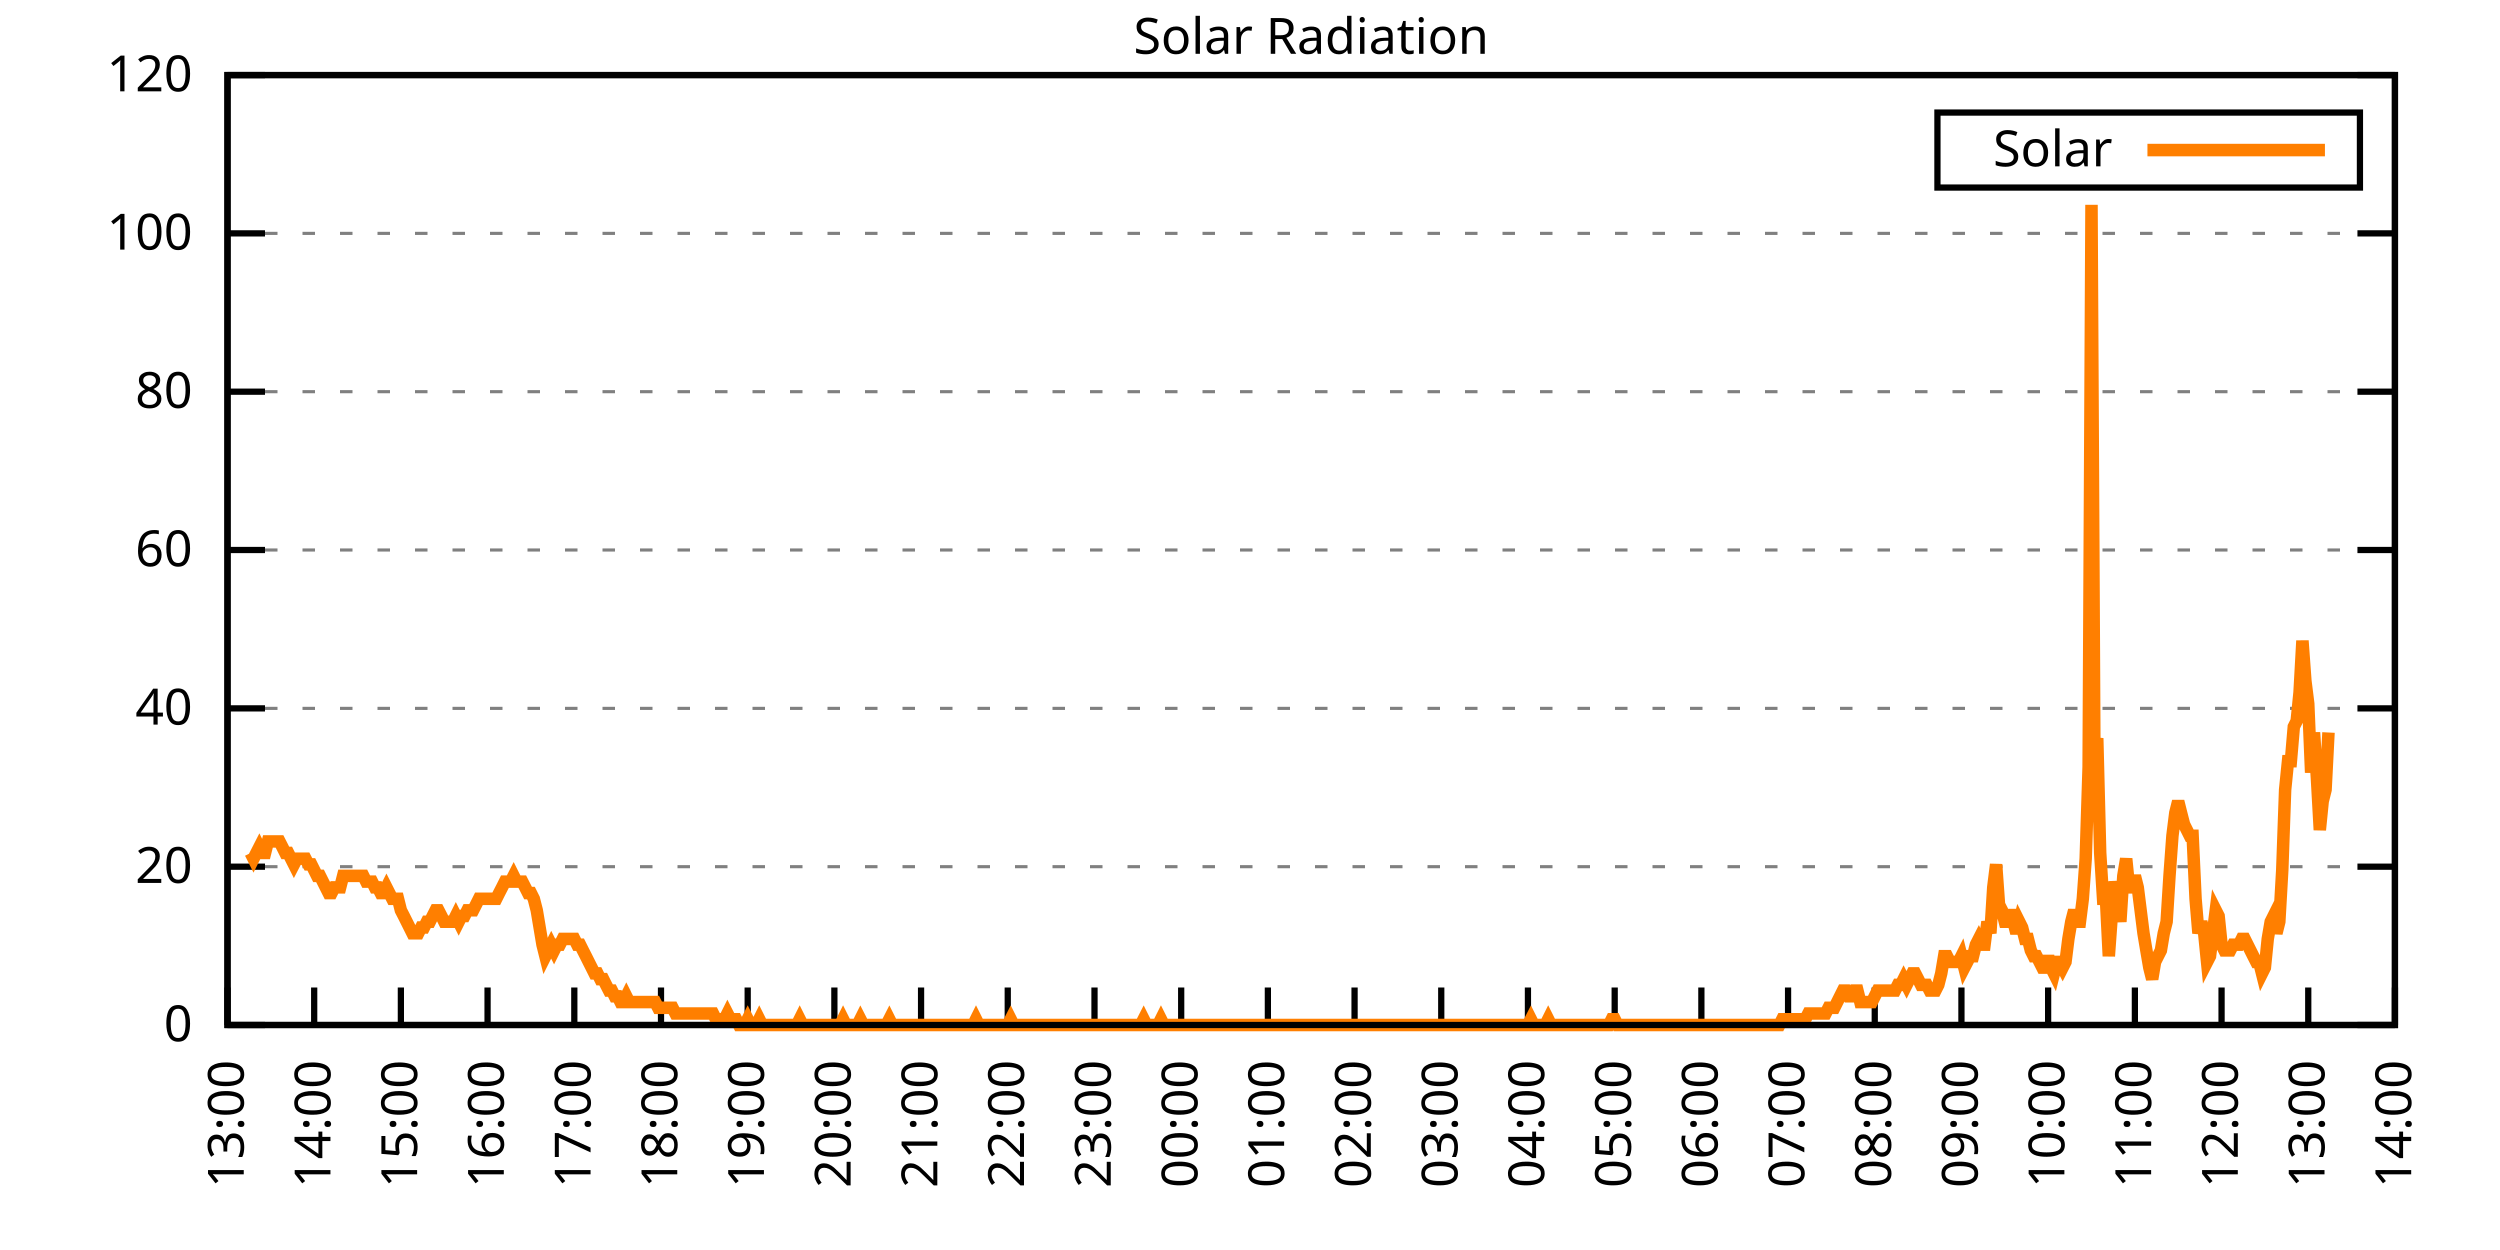
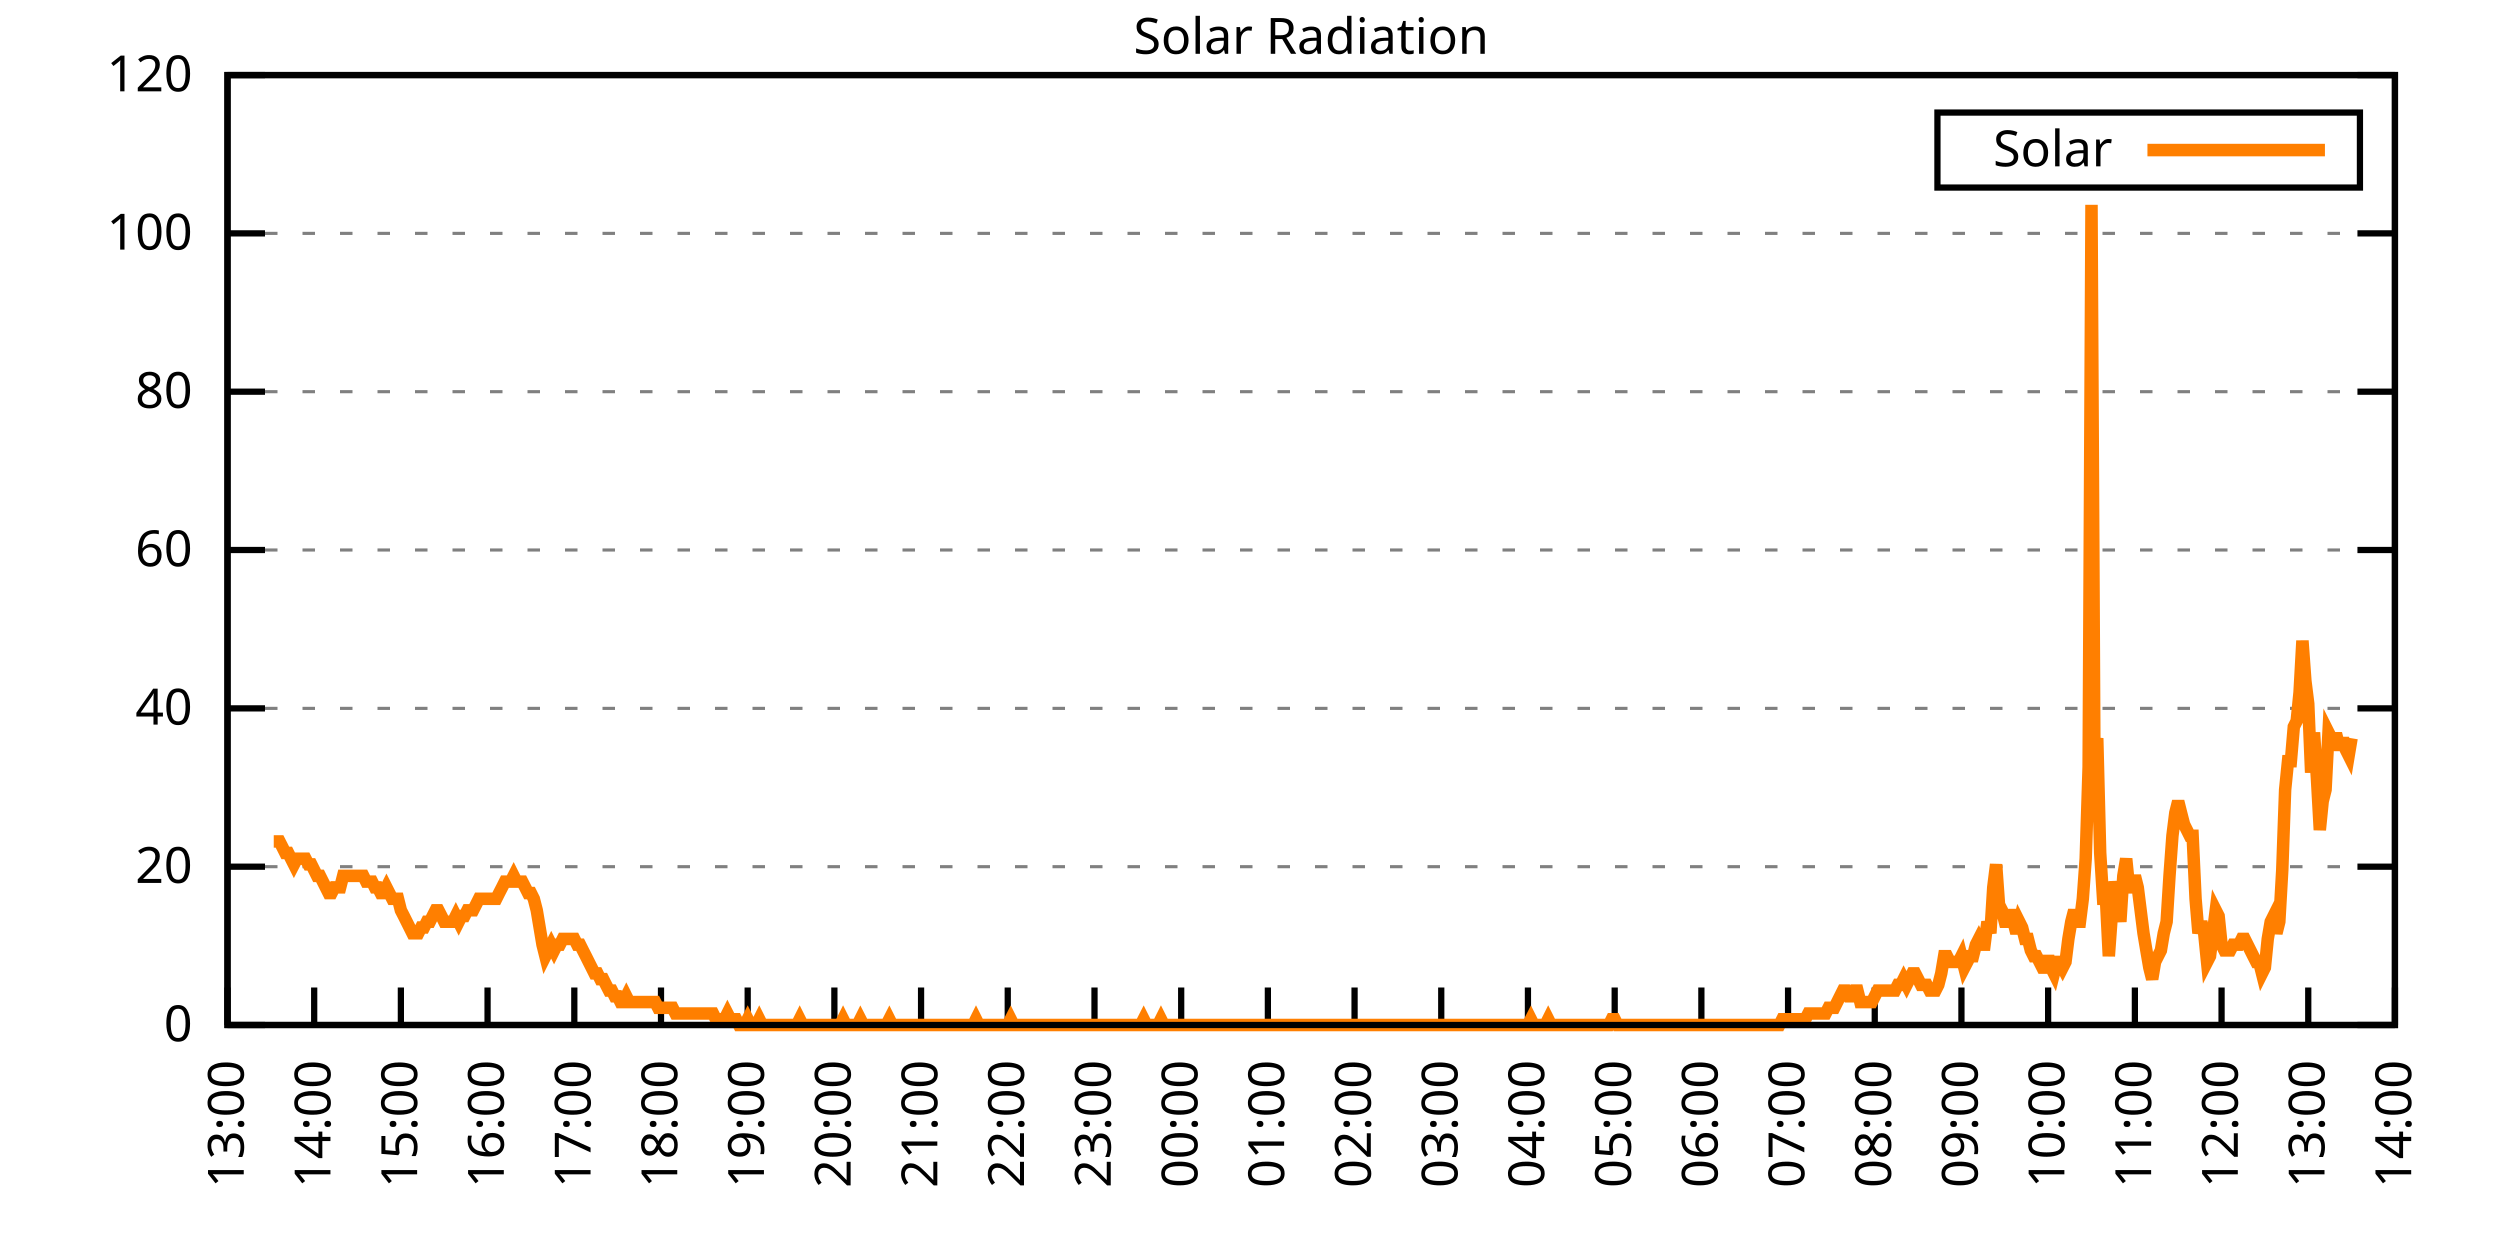
<svg xmlns="http://www.w3.org/2000/svg" xmlns:xlink="http://www.w3.org/1999/xlink" width="400" height="200" viewBox="0 0 400 200">
  <g id="gnuplot_canvas">
    <rect x="0" y="0" width="400" height="200" fill="none" />
    <defs>
      <circle id="gpDot" r="0.5" stroke-width="0.5" stroke="currentColor" />
      <path id="gpPt0" stroke-width="0.333" stroke="currentColor" d="M-1,0 h2 M0,-1 v2" />
      <path id="gpPt1" stroke-width="0.333" stroke="currentColor" d="M-1,-1 L1,1 M1,-1 L-1,1" />
      <path id="gpPt2" stroke-width="0.333" stroke="currentColor" d="M-1,0 L1,0 M0,-1 L0,1 M-1,-1 L1,1 M-1,1 L1,-1" />
      <rect id="gpPt3" stroke-width="0.333" stroke="currentColor" x="-1" y="-1" width="2" height="2" />
      <rect id="gpPt4" stroke-width="0.333" stroke="currentColor" fill="currentColor" x="-1" y="-1" width="2" height="2" />
      <circle id="gpPt5" stroke-width="0.333" stroke="currentColor" cx="0" cy="0" r="1" />
      <use xlink:href="#gpPt5" id="gpPt6" fill="currentColor" stroke="none" />
      <path id="gpPt7" stroke-width="0.333" stroke="currentColor" d="M0,-1.33 L-1.33,0.67 L1.33,0.67 z" />
      <use xlink:href="#gpPt7" id="gpPt8" fill="currentColor" stroke="none" />
      <use xlink:href="#gpPt7" id="gpPt9" stroke="currentColor" transform="rotate(180)" />
      <use xlink:href="#gpPt9" id="gpPt10" fill="currentColor" stroke="none" />
      <use xlink:href="#gpPt3" id="gpPt11" stroke="currentColor" transform="rotate(45)" />
      <use xlink:href="#gpPt11" id="gpPt12" fill="currentColor" stroke="none" />
      <path id="gpPt13" stroke-width="0.333" stroke="currentColor" d="M0,1.330 L1.265,0.411 L0.782,-1.067 L-0.782,-1.076 L-1.265,0.411 z" />
      <use xlink:href="#gpPt13" id="gpPt14" fill="currentColor" stroke="none" />
      <filter id="textbox" filterUnits="objectBoundingBox" x="0" y="0" height="1" width="1">
        <feFlood flood-color="white" flood-opacity="1" result="bgnd" />
        <feComposite in="SourceGraphic" in2="bgnd" operator="atop" />
      </filter>
      <filter id="greybox" filterUnits="objectBoundingBox" x="0" y="0" height="1" width="1">
        <feFlood flood-color="lightgrey" flood-opacity="1" result="grey" />
        <feComposite in="SourceGraphic" in2="grey" operator="atop" />
      </filter>
    </defs>
    <g fill="none" color="white" stroke="currentColor" stroke-width="1.00" stroke-linecap="butt" stroke-linejoin="miter">
</g>
    <g fill="none" color="black" stroke="currentColor" stroke-width="1.00" stroke-linecap="butt" stroke-linejoin="miter">
      <g stroke="none" shape-rendering="crispEdges">
        <polygon fill="rgb(255, 255, 255)" points="36.40,164.00 383.18,164.00 383.18,12.02 36.40,12.02 " />
      </g>
    </g>
    <g fill="none" color="black" stroke="currentColor" stroke-width="1.00" stroke-linecap="butt" stroke-linejoin="miter">
</g>
    <g fill="none" color="black" stroke="black" stroke-width="0.50" stroke-linecap="butt" stroke-linejoin="miter">
</g>
    <g fill="none" color="gray" stroke="currentColor" stroke-width="0.50" stroke-linecap="butt" stroke-linejoin="miter">
      <path stroke="gray" stroke-dasharray="2,4" class="gridline" d="M36.40,164.00 L383.19,164.00  " />
    </g>
    <g fill="none" color="gray" stroke="gray" stroke-width="1.00" stroke-linecap="butt" stroke-linejoin="miter">
</g>
    <g fill="none" color="black" stroke="currentColor" stroke-width="1.00" stroke-linecap="butt" stroke-linejoin="miter">
      <path stroke="black" d="M36.40,164.00 L42.40,164.00 M383.19,164.00 L377.19,164.00  " />
      <g transform="translate(30.80,166.60)" stroke="none" fill="black" font-family="Sans" font-size="8.00" text-anchor="end">
        <text>
          <tspan font-family="Sans"> 0</tspan>
        </text>
      </g>
    </g>
    <g fill="none" color="black" stroke="currentColor" stroke-width="1.00" stroke-linecap="butt" stroke-linejoin="miter">
</g>
    <g fill="none" color="black" stroke="black" stroke-width="0.50" stroke-linecap="butt" stroke-linejoin="miter">
</g>
    <g fill="none" color="gray" stroke="currentColor" stroke-width="0.50" stroke-linecap="butt" stroke-linejoin="miter">
      <path stroke="gray" stroke-dasharray="2,4" class="gridline" d="M36.40,138.67 L383.19,138.67  " />
    </g>
    <g fill="none" color="gray" stroke="gray" stroke-width="1.00" stroke-linecap="butt" stroke-linejoin="miter">
</g>
    <g fill="none" color="black" stroke="currentColor" stroke-width="1.00" stroke-linecap="butt" stroke-linejoin="miter">
      <path stroke="black" d="M36.40,138.67 L42.40,138.67 M383.19,138.67 L377.19,138.67  " />
      <g transform="translate(30.80,141.27)" stroke="none" fill="black" font-family="Sans" font-size="8.00" text-anchor="end">
        <text>
          <tspan font-family="Sans"> 20</tspan>
        </text>
      </g>
    </g>
    <g fill="none" color="black" stroke="currentColor" stroke-width="1.00" stroke-linecap="butt" stroke-linejoin="miter">
</g>
    <g fill="none" color="black" stroke="black" stroke-width="0.50" stroke-linecap="butt" stroke-linejoin="miter">
</g>
    <g fill="none" color="gray" stroke="currentColor" stroke-width="0.50" stroke-linecap="butt" stroke-linejoin="miter">
      <path stroke="gray" stroke-dasharray="2,4" class="gridline" d="M36.40,113.34 L383.19,113.34  " />
    </g>
    <g fill="none" color="gray" stroke="gray" stroke-width="1.00" stroke-linecap="butt" stroke-linejoin="miter">
</g>
    <g fill="none" color="black" stroke="currentColor" stroke-width="1.00" stroke-linecap="butt" stroke-linejoin="miter">
      <path stroke="black" d="M36.40,113.34 L42.40,113.34 M383.19,113.34 L377.19,113.34  " />
      <g transform="translate(30.80,115.94)" stroke="none" fill="black" font-family="Sans" font-size="8.00" text-anchor="end">
        <text>
          <tspan font-family="Sans"> 40</tspan>
        </text>
      </g>
    </g>
    <g fill="none" color="black" stroke="currentColor" stroke-width="1.00" stroke-linecap="butt" stroke-linejoin="miter">
</g>
    <g fill="none" color="black" stroke="black" stroke-width="0.50" stroke-linecap="butt" stroke-linejoin="miter">
</g>
    <g fill="none" color="gray" stroke="currentColor" stroke-width="0.50" stroke-linecap="butt" stroke-linejoin="miter">
      <path stroke="gray" stroke-dasharray="2,4" class="gridline" d="M36.40,88.00 L383.19,88.00  " />
    </g>
    <g fill="none" color="gray" stroke="gray" stroke-width="1.00" stroke-linecap="butt" stroke-linejoin="miter">
</g>
    <g fill="none" color="black" stroke="currentColor" stroke-width="1.00" stroke-linecap="butt" stroke-linejoin="miter">
      <path stroke="black" d="M36.40,88.00 L42.40,88.00 M383.19,88.00 L377.19,88.00  " />
      <g transform="translate(30.80,90.60)" stroke="none" fill="black" font-family="Sans" font-size="8.00" text-anchor="end">
        <text>
          <tspan font-family="Sans"> 60</tspan>
        </text>
      </g>
    </g>
    <g fill="none" color="black" stroke="currentColor" stroke-width="1.00" stroke-linecap="butt" stroke-linejoin="miter">
</g>
    <g fill="none" color="black" stroke="black" stroke-width="0.50" stroke-linecap="butt" stroke-linejoin="miter">
</g>
    <g fill="none" color="gray" stroke="currentColor" stroke-width="0.50" stroke-linecap="butt" stroke-linejoin="miter">
      <path stroke="gray" stroke-dasharray="2,4" class="gridline" d="M36.40,62.67 L383.19,62.67  " />
    </g>
    <g fill="none" color="gray" stroke="gray" stroke-width="1.00" stroke-linecap="butt" stroke-linejoin="miter">
</g>
    <g fill="none" color="black" stroke="currentColor" stroke-width="1.00" stroke-linecap="butt" stroke-linejoin="miter">
      <path stroke="black" d="M36.40,62.67 L42.40,62.67 M383.19,62.67 L377.19,62.67  " />
      <g transform="translate(30.80,65.27)" stroke="none" fill="black" font-family="Sans" font-size="8.00" text-anchor="end">
        <text>
          <tspan font-family="Sans"> 80</tspan>
        </text>
      </g>
    </g>
    <g fill="none" color="black" stroke="currentColor" stroke-width="1.00" stroke-linecap="butt" stroke-linejoin="miter">
</g>
    <g fill="none" color="black" stroke="black" stroke-width="0.50" stroke-linecap="butt" stroke-linejoin="miter">
</g>
    <g fill="none" color="gray" stroke="currentColor" stroke-width="0.50" stroke-linecap="butt" stroke-linejoin="miter">
      <path stroke="gray" stroke-dasharray="2,4" class="gridline" d="M36.40,37.34 L383.19,37.34  " />
    </g>
    <g fill="none" color="gray" stroke="gray" stroke-width="1.00" stroke-linecap="butt" stroke-linejoin="miter">
</g>
    <g fill="none" color="black" stroke="currentColor" stroke-width="1.00" stroke-linecap="butt" stroke-linejoin="miter">
      <path stroke="black" d="M36.40,37.34 L42.40,37.34 M383.19,37.34 L377.19,37.34  " />
      <g transform="translate(30.80,39.94)" stroke="none" fill="black" font-family="Sans" font-size="8.00" text-anchor="end">
        <text>
          <tspan font-family="Sans"> 100</tspan>
        </text>
      </g>
    </g>
    <g fill="none" color="black" stroke="currentColor" stroke-width="1.00" stroke-linecap="butt" stroke-linejoin="miter">
</g>
    <g fill="none" color="black" stroke="black" stroke-width="0.50" stroke-linecap="butt" stroke-linejoin="miter">
</g>
    <g fill="none" color="gray" stroke="currentColor" stroke-width="0.50" stroke-linecap="butt" stroke-linejoin="miter">
      <path stroke="gray" stroke-dasharray="2,4" class="gridline" d="M36.40,12.01 L383.19,12.01  " />
    </g>
    <g fill="none" color="gray" stroke="gray" stroke-width="1.00" stroke-linecap="butt" stroke-linejoin="miter">
</g>
    <g fill="none" color="black" stroke="currentColor" stroke-width="1.00" stroke-linecap="butt" stroke-linejoin="miter">
      <path stroke="black" d="M36.40,12.01 L42.40,12.01 M383.19,12.01 L377.19,12.01  " />
      <g transform="translate(30.80,14.61)" stroke="none" fill="black" font-family="Sans" font-size="8.00" text-anchor="end">
        <text>
          <tspan font-family="Sans"> 120</tspan>
        </text>
      </g>
    </g>
    <g fill="none" color="black" stroke="currentColor" stroke-width="1.00" stroke-linecap="butt" stroke-linejoin="miter">
      <path stroke="black" d="M36.40,164.00 L36.40,158.00  " />
      <g transform="translate(39.00,169.60) rotate(270.00)" stroke="none" fill="black" font-family="Sans" font-size="8.00" text-anchor="end">
        <text>
          <tspan font-family="Sans">13:00</tspan>
        </text>
      </g>
    </g>
    <g fill="none" color="black" stroke="currentColor" stroke-width="1.00" stroke-linecap="butt" stroke-linejoin="miter">
      <path stroke="black" d="M50.27,164.00 L50.27,158.00  " />
      <g transform="translate(52.87,169.60) rotate(270.00)" stroke="none" fill="black" font-family="Sans" font-size="8.00" text-anchor="end">
        <text>
          <tspan font-family="Sans">14:00</tspan>
        </text>
      </g>
    </g>
    <g fill="none" color="black" stroke="currentColor" stroke-width="1.00" stroke-linecap="butt" stroke-linejoin="miter">
      <path stroke="black" d="M64.14,164.00 L64.14,158.00  " />
      <g transform="translate(66.74,169.60) rotate(270.00)" stroke="none" fill="black" font-family="Sans" font-size="8.00" text-anchor="end">
        <text>
          <tspan font-family="Sans">15:00</tspan>
        </text>
      </g>
    </g>
    <g fill="none" color="black" stroke="currentColor" stroke-width="1.00" stroke-linecap="butt" stroke-linejoin="miter">
      <path stroke="black" d="M78.01,164.00 L78.01,158.00  " />
      <g transform="translate(80.61,169.60) rotate(270.00)" stroke="none" fill="black" font-family="Sans" font-size="8.00" text-anchor="end">
        <text>
          <tspan font-family="Sans">16:00</tspan>
        </text>
      </g>
    </g>
    <g fill="none" color="black" stroke="currentColor" stroke-width="1.00" stroke-linecap="butt" stroke-linejoin="miter">
      <path stroke="black" d="M91.89,164.00 L91.89,158.00  " />
      <g transform="translate(94.49,169.60) rotate(270.00)" stroke="none" fill="black" font-family="Sans" font-size="8.00" text-anchor="end">
        <text>
          <tspan font-family="Sans">17:00</tspan>
        </text>
      </g>
    </g>
    <g fill="none" color="black" stroke="currentColor" stroke-width="1.00" stroke-linecap="butt" stroke-linejoin="miter">
      <path stroke="black" d="M105.76,164.00 L105.76,158.00  " />
      <g transform="translate(108.36,169.60) rotate(270.00)" stroke="none" fill="black" font-family="Sans" font-size="8.00" text-anchor="end">
        <text>
          <tspan font-family="Sans">18:00</tspan>
        </text>
      </g>
    </g>
    <g fill="none" color="black" stroke="currentColor" stroke-width="1.00" stroke-linecap="butt" stroke-linejoin="miter">
      <path stroke="black" d="M119.63,164.00 L119.63,158.00  " />
      <g transform="translate(122.23,169.60) rotate(270.00)" stroke="none" fill="black" font-family="Sans" font-size="8.00" text-anchor="end">
        <text>
          <tspan font-family="Sans">19:00</tspan>
        </text>
      </g>
    </g>
    <g fill="none" color="black" stroke="currentColor" stroke-width="1.00" stroke-linecap="butt" stroke-linejoin="miter">
      <path stroke="black" d="M133.50,164.00 L133.50,158.00  " />
      <g transform="translate(136.10,169.60) rotate(270.00)" stroke="none" fill="black" font-family="Sans" font-size="8.00" text-anchor="end">
        <text>
          <tspan font-family="Sans">20:00</tspan>
        </text>
      </g>
    </g>
    <g fill="none" color="black" stroke="currentColor" stroke-width="1.00" stroke-linecap="butt" stroke-linejoin="miter">
      <path stroke="black" d="M147.37,164.00 L147.37,158.00  " />
      <g transform="translate(149.97,169.60) rotate(270.00)" stroke="none" fill="black" font-family="Sans" font-size="8.00" text-anchor="end">
        <text>
          <tspan font-family="Sans">21:00</tspan>
        </text>
      </g>
    </g>
    <g fill="none" color="black" stroke="currentColor" stroke-width="1.00" stroke-linecap="butt" stroke-linejoin="miter">
      <path stroke="black" d="M161.24,164.00 L161.24,158.00  " />
      <g transform="translate(163.84,169.60) rotate(270.00)" stroke="none" fill="black" font-family="Sans" font-size="8.00" text-anchor="end">
        <text>
          <tspan font-family="Sans">22:00</tspan>
        </text>
      </g>
    </g>
    <g fill="none" color="black" stroke="currentColor" stroke-width="1.00" stroke-linecap="butt" stroke-linejoin="miter">
      <path stroke="black" d="M175.12,164.00 L175.12,158.00  " />
      <g transform="translate(177.72,169.60) rotate(270.00)" stroke="none" fill="black" font-family="Sans" font-size="8.00" text-anchor="end">
        <text>
          <tspan font-family="Sans">23:00</tspan>
        </text>
      </g>
    </g>
    <g fill="none" color="black" stroke="currentColor" stroke-width="1.00" stroke-linecap="butt" stroke-linejoin="miter">
      <path stroke="black" d="M188.99,164.00 L188.99,158.00  " />
      <g transform="translate(191.59,169.60) rotate(270.00)" stroke="none" fill="black" font-family="Sans" font-size="8.00" text-anchor="end">
        <text>
          <tspan font-family="Sans">00:00</tspan>
        </text>
      </g>
    </g>
    <g fill="none" color="black" stroke="currentColor" stroke-width="1.00" stroke-linecap="butt" stroke-linejoin="miter">
      <path stroke="black" d="M202.86,164.00 L202.86,158.00  " />
      <g transform="translate(205.46,169.60) rotate(270.00)" stroke="none" fill="black" font-family="Sans" font-size="8.00" text-anchor="end">
        <text>
          <tspan font-family="Sans">01:00</tspan>
        </text>
      </g>
    </g>
    <g fill="none" color="black" stroke="currentColor" stroke-width="1.00" stroke-linecap="butt" stroke-linejoin="miter">
      <path stroke="black" d="M216.73,164.00 L216.73,158.00  " />
      <g transform="translate(219.33,169.60) rotate(270.00)" stroke="none" fill="black" font-family="Sans" font-size="8.00" text-anchor="end">
        <text>
          <tspan font-family="Sans">02:00</tspan>
        </text>
      </g>
    </g>
    <g fill="none" color="black" stroke="currentColor" stroke-width="1.00" stroke-linecap="butt" stroke-linejoin="miter">
      <path stroke="black" d="M230.60,164.00 L230.60,158.00  " />
      <g transform="translate(233.20,169.60) rotate(270.00)" stroke="none" fill="black" font-family="Sans" font-size="8.00" text-anchor="end">
        <text>
          <tspan font-family="Sans">03:00</tspan>
        </text>
      </g>
    </g>
    <g fill="none" color="black" stroke="currentColor" stroke-width="1.00" stroke-linecap="butt" stroke-linejoin="miter">
      <path stroke="black" d="M244.47,164.00 L244.47,158.00  " />
      <g transform="translate(247.07,169.60) rotate(270.00)" stroke="none" fill="black" font-family="Sans" font-size="8.00" text-anchor="end">
        <text>
          <tspan font-family="Sans">04:00</tspan>
        </text>
      </g>
    </g>
    <g fill="none" color="black" stroke="currentColor" stroke-width="1.00" stroke-linecap="butt" stroke-linejoin="miter">
      <path stroke="black" d="M258.35,164.00 L258.35,158.00  " />
      <g transform="translate(260.95,169.60) rotate(270.00)" stroke="none" fill="black" font-family="Sans" font-size="8.00" text-anchor="end">
        <text>
          <tspan font-family="Sans">05:00</tspan>
        </text>
      </g>
    </g>
    <g fill="none" color="black" stroke="currentColor" stroke-width="1.00" stroke-linecap="butt" stroke-linejoin="miter">
      <path stroke="black" d="M272.22,164.00 L272.22,158.00  " />
      <g transform="translate(274.82,169.60) rotate(270.00)" stroke="none" fill="black" font-family="Sans" font-size="8.00" text-anchor="end">
        <text>
          <tspan font-family="Sans">06:00</tspan>
        </text>
      </g>
    </g>
    <g fill="none" color="black" stroke="currentColor" stroke-width="1.00" stroke-linecap="butt" stroke-linejoin="miter">
      <path stroke="black" d="M286.09,164.00 L286.09,158.00  " />
      <g transform="translate(288.69,169.60) rotate(270.00)" stroke="none" fill="black" font-family="Sans" font-size="8.00" text-anchor="end">
        <text>
          <tspan font-family="Sans">07:00</tspan>
        </text>
      </g>
    </g>
    <g fill="none" color="black" stroke="currentColor" stroke-width="1.00" stroke-linecap="butt" stroke-linejoin="miter">
      <path stroke="black" d="M299.96,164.00 L299.96,158.00  " />
      <g transform="translate(302.56,169.60) rotate(270.00)" stroke="none" fill="black" font-family="Sans" font-size="8.00" text-anchor="end">
        <text>
          <tspan font-family="Sans">08:00</tspan>
        </text>
      </g>
    </g>
    <g fill="none" color="black" stroke="currentColor" stroke-width="1.00" stroke-linecap="butt" stroke-linejoin="miter">
      <path stroke="black" d="M313.83,164.00 L313.83,158.00  " />
      <g transform="translate(316.43,169.60) rotate(270.00)" stroke="none" fill="black" font-family="Sans" font-size="8.00" text-anchor="end">
        <text>
          <tspan font-family="Sans">09:00</tspan>
        </text>
      </g>
    </g>
    <g fill="none" color="black" stroke="currentColor" stroke-width="1.00" stroke-linecap="butt" stroke-linejoin="miter">
      <path stroke="black" d="M327.70,164.00 L327.70,158.00  " />
      <g transform="translate(330.30,169.60) rotate(270.00)" stroke="none" fill="black" font-family="Sans" font-size="8.00" text-anchor="end">
        <text>
          <tspan font-family="Sans">10:00</tspan>
        </text>
      </g>
    </g>
    <g fill="none" color="black" stroke="currentColor" stroke-width="1.00" stroke-linecap="butt" stroke-linejoin="miter">
      <path stroke="black" d="M341.58,164.00 L341.58,158.00  " />
      <g transform="translate(344.18,169.60) rotate(270.00)" stroke="none" fill="black" font-family="Sans" font-size="8.00" text-anchor="end">
        <text>
          <tspan font-family="Sans">11:00</tspan>
        </text>
      </g>
    </g>
    <g fill="none" color="black" stroke="currentColor" stroke-width="1.00" stroke-linecap="butt" stroke-linejoin="miter">
      <path stroke="black" d="M355.45,164.00 L355.45,158.00  " />
      <g transform="translate(358.05,169.60) rotate(270.00)" stroke="none" fill="black" font-family="Sans" font-size="8.00" text-anchor="end">
        <text>
          <tspan font-family="Sans">12:00</tspan>
        </text>
      </g>
    </g>
    <g fill="none" color="black" stroke="currentColor" stroke-width="1.00" stroke-linecap="butt" stroke-linejoin="miter">
      <path stroke="black" d="M369.32,164.00 L369.32,158.00  " />
      <g transform="translate(371.92,169.60) rotate(270.00)" stroke="none" fill="black" font-family="Sans" font-size="8.00" text-anchor="end">
        <text>
          <tspan font-family="Sans">13:00</tspan>
        </text>
      </g>
    </g>
    <g fill="none" color="black" stroke="currentColor" stroke-width="1.00" stroke-linecap="butt" stroke-linejoin="miter">
      <path stroke="black" d="M383.19,164.00 L383.19,158.00  " />
      <g transform="translate(385.79,169.60) rotate(270.00)" stroke="none" fill="black" font-family="Sans" font-size="8.00" text-anchor="end">
        <text>
          <tspan font-family="Sans">14:00</tspan>
        </text>
      </g>
    </g>
    <g fill="none" color="black" stroke="currentColor" stroke-width="1.00" stroke-linecap="butt" stroke-linejoin="miter">
</g>
    <g fill="none" color="black" stroke="currentColor" stroke-width="1.00" stroke-linecap="butt" stroke-linejoin="miter">
      <path stroke="black" d="M36.40,12.01 L36.40,164.00 L383.19,164.00 L383.19,12.01 L36.40,12.01 Z  " />
    </g>
    <g fill="none" color="black" stroke="currentColor" stroke-width="1.00" stroke-linecap="butt" stroke-linejoin="miter">
</g>
    <g fill="none" color="black" stroke="currentColor" stroke-width="1.00" stroke-linecap="butt" stroke-linejoin="miter">
      <path stroke="black" d="M309.99,30.01 L309.99,18.01 L377.59,18.01 L377.59,30.01 L309.99,30.01 Z  " />
    </g>
    <g id="Solar_Radiation_plot_1">
      <g fill="none" color="white" stroke="black" stroke-width="2.00" stroke-linecap="butt" stroke-linejoin="miter">
</g>
      <g fill="none" color="black" stroke="currentColor" stroke-width="2.00" stroke-linecap="butt" stroke-linejoin="miter">
        <g transform="translate(337.99,26.61)" stroke="none" fill="black" font-family="Sans" font-size="8.00" text-anchor="end">
          <text>
            <tspan font-family="Sans">Solar</tspan>
          </text>
        </g>
      </g>
      <g fill="none" color="black" stroke="currentColor" stroke-width="2.00" stroke-linecap="butt" stroke-linejoin="miter">
-         <path stroke="rgb(255, 127,   0)" d="M343.59,24.01 L371.99,24.01 M40.10,136.47 L40.56,137.39 L41.02,136.47 L41.49,135.55 L41.95,136.47 L42.41,136.47   L42.87,134.63 L43.34,134.63 L43.80,134.63 L44.26,134.63 L44.72,134.63 L45.19,135.55 L45.65,136.47 L46.11,136.47   L46.57,137.39 L47.03,138.30 L47.50,137.39 L47.96,137.39 L48.42,137.39 L48.88,137.39 L49.35,138.30 L49.81,138.30   L50.27,139.22 L50.73,140.14 L51.20,140.14 L51.66,141.06 L52.12,141.98 L52.58,142.89 L53.05,142.89 L53.51,141.98   L53.97,141.98 L54.43,141.98 L54.90,140.14 L55.36,140.14 L55.82,140.14 L56.28,140.14 L56.75,140.14 L57.21,140.14   L57.67,140.14 L58.13,140.14 L58.59,141.06 L59.06,141.06 L59.52,141.06 L59.98,141.98 L60.44,141.98 L60.91,142.89   L61.37,142.89 L61.83,141.98 L62.29,142.89 L62.76,143.81 L63.22,143.81 L63.68,143.81 L64.14,145.65 L64.61,146.56   L65.07,147.48 L65.53,148.40 L65.99,149.32 L66.46,149.32 L66.92,149.32 L67.38,148.40 L67.84,148.40 L68.30,147.48   L68.77,147.48 L69.23,146.56 L69.69,145.65 L70.15,145.65 L70.62,146.56 L71.08,147.48 L71.54,147.48 L72.00,147.48   L72.47,147.48 L72.93,146.56 L73.39,147.48 L73.85,146.56 L74.32,146.56 L74.78,145.65 L75.24,145.65 L75.70,145.65   L76.17,144.73 L76.63,143.81 L77.09,143.81 L77.55,143.81 L78.01,143.81 L78.48,143.81 L78.94,143.81 L79.40,143.81   L79.86,142.89 L80.33,141.98 L80.79,141.06 L81.25,141.06 L81.71,141.06 L82.18,140.14 L82.64,141.06 L83.10,141.06   L83.56,141.06 L84.03,141.98 L84.49,142.89 L84.95,142.89 L85.41,143.81 L85.88,145.65 L86.34,148.40 L86.80,151.15   L87.26,152.99 L87.72,152.07 L88.19,151.15 L88.65,152.07 L89.11,151.15 L89.57,151.15 L90.04,150.23 L90.50,150.23   L90.96,150.23 L91.42,150.23 L91.89,150.23 L92.35,151.15 L92.81,151.15 L93.27,152.07 L93.74,152.99 L94.20,153.91   L94.66,154.82 L95.12,155.74 L95.59,155.74 L96.05,156.66 L96.51,156.66 L96.97,157.58 L97.44,158.49 L97.90,158.49   L98.36,159.41 L98.82,159.41 L99.28,160.33 L99.75,160.33 L100.21,159.41 L100.67,160.33 L101.13,160.33 L101.60,160.33   L102.06,160.33 L102.52,160.33 L102.98,160.33 L103.45,160.33 L103.91,160.33 L104.37,160.33 L104.83,160.33 L105.30,161.25   L105.76,161.25 L106.22,161.25 L106.68,161.25 L107.15,161.25 L107.61,161.25 L108.07,162.16 L108.53,162.16 L108.99,162.16   L109.46,162.16 L109.92,162.16 L110.38,162.16 L110.84,162.16 L111.31,162.16 L111.77,162.16 L112.23,162.16 L112.69,162.16   L113.16,162.16 L113.62,162.16 L114.08,162.16 L114.54,163.08 L115.01,163.08 L115.47,163.08 L115.93,163.08 L116.39,162.16   L116.86,163.08 L117.32,163.08 L117.78,163.08 L118.24,164.00 L118.70,164.00 L119.17,164.00 L119.63,163.08 L120.09,164.00   L120.55,164.00 L121.02,164.00 L121.48,163.08 L121.94,164.00 L122.40,164.00 L122.87,164.00 L123.33,164.00 L123.79,164.00   L124.25,164.00 L124.72,164.00 L125.18,164.00 L125.64,164.00 L126.10,164.00 L126.57,164.00 L127.03,164.00 L127.49,164.00   L127.95,163.08 L128.41,164.00 L128.88,164.00 L129.34,164.00 L129.80,164.00 L130.26,164.00 L130.73,164.00 L131.19,164.00   L131.65,164.00 L132.11,164.00 L132.58,164.00 L133.04,164.00 L133.50,164.00 L133.96,164.00 L134.43,164.00 L134.89,163.08   L135.35,164.00 L135.81,164.00 L136.28,164.00 L136.74,164.00 L137.20,164.00 L137.66,163.08 L138.13,164.00 L138.59,164.00   L139.05,164.00 L139.51,164.00 L139.97,164.00 L140.44,164.00 L140.90,164.00 L141.36,164.00 L141.82,164.00 L142.29,163.08   L142.75,164.00 L143.21,164.00 L143.67,164.00 L144.14,164.00 L144.60,164.00 L145.06,164.00 L145.52,164.00 L145.99,164.00   L146.45,164.00 L146.91,164.00 L147.37,164.00 L147.84,164.00 L148.30,164.00 L148.76,164.00 L149.22,164.00 L149.68,164.00   L150.15,164.00 L150.61,164.00 L151.07,164.00 L151.53,164.00 L152.00,164.00 L152.46,164.00 L152.92,164.00 L153.38,164.00   L153.85,164.00 L154.31,164.00 L154.77,164.00 L155.23,164.00 L155.70,164.00 L156.16,163.08 L156.62,164.00 L157.08,164.00   L157.55,164.00 L158.01,164.00 L158.47,164.00 L158.93,164.00 L159.39,164.00 L159.86,164.00 L160.32,164.00 L160.78,164.00   L161.24,164.00 L161.71,163.08 L162.17,164.00 L162.63,164.00 L163.09,164.00 L163.56,164.00 L164.02,164.00 L164.48,164.00   L164.94,164.00 L165.41,164.00 L165.87,164.00 L166.33,164.00 L166.79,164.00 L167.26,164.00 L167.72,164.00 L168.18,164.00   L168.64,164.00 L169.10,164.00 L169.57,164.00 L170.03,164.00 L170.49,164.00 L170.95,164.00 L171.42,164.00 L171.88,164.00   L172.34,164.00 L172.80,164.00 L173.27,164.00 L173.73,164.00 L174.19,164.00 L174.65,164.00 L175.12,164.00 L175.58,164.00   L176.04,164.00 L176.50,164.00 L176.97,164.00 L177.43,164.00 L177.89,164.00 L178.35,164.00 L178.82,164.00 L179.28,164.00   L179.74,164.00 L180.20,164.00 L180.66,164.00 L181.13,164.00 L181.59,164.00 L182.05,164.00 L182.51,164.00 L182.98,163.08   L183.44,164.00 L183.90,164.00 L184.36,164.00 L184.83,164.00 L185.29,164.00 L185.75,163.08 L186.21,164.00 L186.68,164.00   L187.14,164.00 L187.60,164.00 L188.06,164.00 L188.53,164.00 L188.99,164.00 L189.45,164.00 L189.91,164.00 L190.37,164.00   L190.84,164.00 L191.30,164.00 L191.76,164.00 L192.22,164.00 L192.69,164.00 L193.15,164.00 L193.61,164.00 L194.07,164.00   L194.54,164.00 L195.00,164.00 L195.46,164.00 L195.92,164.00 L196.39,164.00 L196.85,164.00 L197.31,164.00 L197.77,164.00   L198.24,164.00 L198.70,164.00 L199.16,164.00 L199.62,164.00 L200.08,164.00 L200.55,164.00 L201.01,164.00 L201.47,164.00   L201.93,164.00 L202.40,164.00 L202.86,164.00 L203.32,164.00 L203.78,164.00 L204.25,164.00 L204.71,164.00 L205.17,164.00   L205.63,164.00 L206.10,164.00 L206.56,164.00 L207.02,164.00 L207.48,164.00 L207.95,164.00 L208.41,164.00 L208.87,164.00   L209.33,164.00 L209.80,164.00 L210.26,164.00 L210.72,164.00 L211.18,164.00 L211.64,164.00 L212.11,164.00 L212.57,164.00   L213.03,164.00 L213.49,164.00 L213.96,164.00 L214.42,164.00 L214.88,164.00 L215.34,164.00 L215.81,164.00 L216.27,164.00   L216.73,164.00 L217.19,164.00 L217.66,164.00 L218.12,164.00 L218.58,164.00 L219.04,164.00 L219.51,164.00 L219.97,164.00   L220.43,164.00 L220.89,164.00 L221.35,164.00 L221.82,164.00 L222.28,164.00 L222.74,164.00 L223.20,164.00 L223.67,164.00   L224.13,164.00 L224.59,164.00 L225.05,164.00 L225.52,164.00 L225.98,164.00 L226.44,164.00 L226.90,164.00 L227.37,164.00   L227.83,164.00 L228.29,164.00 L228.75,164.00 L229.22,164.00 L229.68,164.00 L230.14,164.00 L230.60,164.00 L231.06,164.00   L231.53,164.00 L231.99,164.00 L232.45,164.00 L232.91,164.00 L233.38,164.00 L233.84,164.00 L234.30,164.00 L234.76,164.00   L235.23,164.00 L235.69,164.00 L236.15,164.00 L236.61,164.00 L237.08,164.00 L237.54,164.00 L238.00,164.00 L238.46,164.00   L238.93,164.00 L239.39,164.00 L239.85,164.00 L240.31,164.00 L240.77,164.00 L241.24,164.00 L241.70,164.00 L242.16,164.00   L242.62,164.00 L243.09,164.00 L243.55,164.00 L244.01,164.00 L244.47,164.00 L244.94,163.08 L245.40,164.00 L245.86,164.00   L246.32,164.00 L246.79,164.00 L247.25,164.00 L247.71,163.08 L248.17,164.00 L248.64,164.00 L249.10,164.00 L249.56,164.00   L250.02,164.00 L250.49,164.00 L250.95,164.00 L251.41,164.00 L251.87,164.00 L252.33,164.00 L252.80,164.00 L253.26,164.00   L253.72,164.00 L254.18,164.00 L254.65,164.00 L255.11,164.00 L255.57,164.00 L256.03,164.00 L256.50,164.00 L256.96,164.00   L257.42,164.00 L257.88,163.08 L258.35,163.08 L258.81,164.00 L259.27,164.00 L259.73,164.00 L260.20,164.00 L260.66,164.00   L261.12,164.00 L261.58,164.00 L262.04,164.00 L262.51,164.00 L262.97,164.00 L263.43,164.00 L263.89,164.00 L264.36,164.00   L264.82,164.00 L265.28,164.00 L265.74,164.00 L266.21,164.00 L266.67,164.00 L267.13,164.00 L267.59,164.00 L268.06,164.00   L268.52,164.00 L268.98,164.00 L269.44,164.00 L269.91,164.00 L270.37,164.00 L270.83,164.00 L271.29,164.00 L271.75,164.00   L272.22,164.00 L272.68,164.00 L273.14,164.00 L273.60,164.00 L274.07,164.00 L274.53,164.00 L274.99,164.00 L275.45,164.00   L275.92,164.00 L276.38,164.00 L276.84,164.00 L277.30,164.00 L277.77,164.00 L278.23,164.00 L278.69,164.00 L279.15,164.00   L279.62,164.00 L280.08,164.00 L280.54,164.00 L281.00,164.00 L281.46,164.00 L281.93,164.00 L282.39,164.00 L282.85,164.00   L283.31,164.00 L283.78,164.00 L284.24,164.00 L284.70,164.00 L285.16,163.08 L285.63,163.08 L286.09,163.08 L286.55,163.08   L287.01,163.08 L287.48,163.08 L287.94,163.08 L288.40,163.08 L288.86,163.08 L289.33,162.16 L289.79,162.16 L290.25,162.16   L290.71,162.16 L291.18,162.16 L291.64,162.16 L292.10,162.16 L292.56,161.25 L293.02,161.25 L293.49,161.25 L293.95,160.33   L294.41,159.41 L294.87,158.49 L295.34,158.49 L295.80,159.41 L296.26,159.41 L296.72,158.49 L297.19,158.49 L297.65,160.33   L298.11,160.33 L298.57,160.33 L299.04,160.33 L299.50,160.33 L299.96,159.41 L300.42,158.49 L300.89,158.49 L301.35,158.49   L301.81,158.49 L302.27,158.49 L302.73,158.49 L303.20,158.49 L303.66,157.58 L304.12,157.58 L304.58,156.66 L305.05,157.58   L305.51,156.66 L305.97,155.74 L306.43,155.74 L306.90,156.66 L307.36,157.58 L307.82,157.58 L308.28,157.58 L308.75,158.49   L309.21,158.49 L309.67,158.49 L310.13,157.58 L310.60,155.74 L311.06,152.99 L311.52,152.99 L311.98,153.91 L312.44,153.91   L312.91,153.91 L313.37,153.91 L313.83,152.99 L314.29,154.82 L314.76,153.91 L315.22,152.99 L315.68,152.99 L316.14,151.15   L316.61,150.23 L317.07,151.15 L317.53,151.15 L317.99,147.48 L318.46,149.32 L318.92,141.98 L319.38,138.30 L319.84,144.73   L320.31,145.65 L320.77,147.48 L321.23,147.48 L321.69,145.65 L322.15,147.48 L322.62,149.32 L323.08,147.48 L323.54,148.40   L324.00,150.23 L324.47,150.23 L324.93,152.07 L325.39,152.99 L325.85,152.99 L326.32,153.91 L326.78,154.82 L327.24,154.82   L327.70,152.99 L328.17,154.82 L328.63,155.74 L329.09,153.91 L329.55,153.91 L330.02,154.82 L330.48,153.91 L330.94,150.23   L331.40,147.48 L331.87,145.65 L332.33,147.48 L332.79,147.48 L333.25,143.81 L333.71,137.39 L334.18,122.70 L334.64,32.77   L335.10,119.95 L335.56,118.12 L336.03,136.47 L336.49,143.81 L336.95,143.81 L337.41,152.99 L337.88,146.56 L338.34,141.06   L338.80,143.81 L339.26,147.48 L339.73,140.14 L340.19,137.39 L340.65,141.98 L341.11,141.98 L341.58,140.14 L342.04,141.98   L342.50,145.65 L342.96,149.32 L343.42,152.07 L343.89,154.82 L344.35,156.66 L344.81,153.91 L345.27,152.99 L345.74,152.07   L346.20,149.32 L346.66,147.48 L347.12,140.14 L347.59,133.72 L348.05,130.05 L348.51,128.21 L348.97,130.05 L349.44,131.88   L349.90,132.80 L350.36,133.72 L350.82,133.72 L351.29,143.81 L351.75,149.32 L352.21,147.48 L352.67,149.32 L353.13,153.91   L353.60,152.99 L354.06,149.32 L354.52,145.65 L354.98,146.56 L355.45,151.15 L355.91,152.07 L356.37,152.07 L356.83,152.07   L357.30,151.15 L357.76,151.15 L358.22,151.15 L358.68,150.23 L359.15,150.23 L359.61,151.15 L360.07,152.07 L360.53,152.99   L361.00,153.91 L361.46,153.91 L361.92,155.74 L362.38,154.82 L362.84,150.23 L363.31,147.48 L363.77,146.56 L364.23,149.32   L364.69,147.48 L365.16,139.22 L365.62,126.37 L366.08,121.79 L366.54,121.79 L367.01,116.28 L367.47,115.36 L367.93,110.77   L368.39,102.51 L368.86,108.94 L369.32,112.61 L369.78,123.62 L370.24,117.20 L370.71,124.54 L371.17,132.80 L371.63,128.21   L372.09,126.37 L372.56,117.20  " />
+         <path stroke="rgb(255, 127,   0)" d="M343.59,24.01 L371.99,24.01 M43.80,134.63 L44.26,134.63 L44.72,134.63 L45.19,135.55 L45.65,136.47 L46.11,136.47   L46.57,137.39 L47.03,138.30 L47.50,137.39 L47.96,137.39 L48.42,137.39 L48.88,137.39 L49.35,138.30 L49.81,138.30   L50.27,139.22 L50.73,140.14 L51.20,140.14 L51.66,141.06 L52.12,141.98 L52.58,142.89 L53.05,142.89 L53.51,141.98   L53.97,141.98 L54.43,141.98 L54.90,140.14 L55.36,140.14 L55.82,140.14 L56.28,140.14 L56.75,140.14 L57.21,140.14   L57.67,140.14 L58.13,140.14 L58.59,141.06 L59.06,141.06 L59.52,141.06 L59.98,141.98 L60.44,141.98 L60.91,142.89   L61.37,142.89 L61.83,141.98 L62.29,142.89 L62.76,143.81 L63.22,143.81 L63.68,143.81 L64.14,145.65 L64.61,146.56   L65.07,147.48 L65.53,148.40 L65.99,149.32 L66.46,149.32 L66.92,149.32 L67.38,148.40 L67.84,148.40 L68.30,147.48   L68.77,147.48 L69.23,146.56 L69.69,145.65 L70.15,145.65 L70.62,146.56 L71.08,147.48 L71.54,147.48 L72.00,147.48   L72.47,147.48 L72.93,146.56 L73.39,147.48 L73.85,146.56 L74.32,146.56 L74.78,145.65 L75.24,145.65 L75.70,145.65   L76.17,144.73 L76.63,143.81 L77.09,143.81 L77.55,143.81 L78.01,143.81 L78.48,143.81 L78.94,143.81 L79.40,143.81   L79.86,142.89 L80.33,141.98 L80.79,141.06 L81.25,141.06 L81.71,141.06 L82.18,140.14 L82.64,141.06 L83.10,141.06   L83.56,141.06 L84.03,141.98 L84.49,142.89 L84.95,142.89 L85.41,143.81 L85.88,145.65 L86.34,148.40 L86.80,151.15   L87.26,152.99 L87.72,152.07 L88.19,151.15 L88.65,152.07 L89.11,151.15 L89.57,151.15 L90.04,150.23 L90.50,150.23   L90.96,150.23 L91.42,150.23 L91.89,150.23 L92.35,151.15 L92.81,151.15 L93.27,152.07 L93.74,152.99 L94.20,153.91   L94.66,154.82 L95.12,155.74 L95.59,155.74 L96.05,156.66 L96.51,156.66 L96.97,157.58 L97.44,158.49 L97.90,158.49   L98.36,159.41 L98.82,159.41 L99.28,160.33 L99.75,160.33 L100.21,159.41 L100.67,160.33 L101.13,160.33 L101.60,160.33   L102.06,160.33 L102.52,160.33 L102.98,160.33 L103.45,160.33 L103.91,160.33 L104.37,160.33 L104.83,160.33 L105.30,161.25   L105.76,161.25 L106.22,161.25 L106.68,161.25 L107.15,161.25 L107.61,161.25 L108.07,162.16 L108.53,162.16 L108.99,162.16   L109.46,162.16 L109.92,162.16 L110.38,162.16 L110.84,162.16 L111.31,162.16 L111.77,162.16 L112.23,162.16 L112.69,162.16   L113.16,162.16 L113.62,162.16 L114.08,162.16 L114.54,163.08 L115.01,163.08 L115.47,163.08 L115.93,163.08 L116.39,162.16   L116.86,163.08 L117.32,163.08 L117.78,163.08 L118.24,164.00 L118.70,164.00 L119.17,164.00 L119.63,163.08 L120.09,164.00   L120.55,164.00 L121.02,164.00 L121.48,163.08 L121.94,164.00 L122.40,164.00 L122.87,164.00 L123.33,164.00 L123.79,164.00   L124.25,164.00 L124.72,164.00 L125.18,164.00 L125.64,164.00 L126.10,164.00 L126.57,164.00 L127.03,164.00 L127.49,164.00   L127.95,163.08 L128.41,164.00 L128.88,164.00 L129.34,164.00 L129.80,164.00 L130.26,164.00 L130.73,164.00 L131.19,164.00   L131.65,164.00 L132.11,164.00 L132.58,164.00 L133.04,164.00 L133.50,164.00 L133.96,164.00 L134.43,164.00 L134.89,163.08   L135.35,164.00 L135.81,164.00 L136.28,164.00 L136.74,164.00 L137.20,164.00 L137.66,163.08 L138.13,164.00 L138.59,164.00   L139.05,164.00 L139.51,164.00 L139.97,164.00 L140.44,164.00 L140.90,164.00 L141.36,164.00 L141.82,164.00 L142.29,163.08   L142.75,164.00 L143.21,164.00 L143.67,164.00 L144.14,164.00 L144.60,164.00 L145.06,164.00 L145.52,164.00 L145.99,164.00   L146.45,164.00 L146.91,164.00 L147.37,164.00 L147.84,164.00 L148.30,164.00 L148.76,164.00 L149.22,164.00 L149.68,164.00   L150.15,164.00 L150.61,164.00 L151.07,164.00 L151.53,164.00 L152.00,164.00 L152.46,164.00 L152.92,164.00 L153.38,164.00   L153.85,164.00 L154.31,164.00 L154.77,164.00 L155.23,164.00 L155.70,164.00 L156.16,163.08 L156.62,164.00 L157.08,164.00   L157.55,164.00 L158.01,164.00 L158.47,164.00 L158.93,164.00 L159.39,164.00 L159.86,164.00 L160.32,164.00 L160.78,164.00   L161.24,164.00 L161.71,163.08 L162.17,164.00 L162.63,164.00 L163.09,164.00 L163.56,164.00 L164.02,164.00 L164.48,164.00   L164.94,164.00 L165.41,164.00 L165.87,164.00 L166.33,164.00 L166.79,164.00 L167.26,164.00 L167.72,164.00 L168.18,164.00   L168.64,164.00 L169.10,164.00 L169.57,164.00 L170.03,164.00 L170.49,164.00 L170.95,164.00 L171.42,164.00 L171.88,164.00   L172.34,164.00 L172.80,164.00 L173.27,164.00 L173.73,164.00 L174.19,164.00 L174.65,164.00 L175.12,164.00 L175.58,164.00   L176.04,164.00 L176.50,164.00 L176.97,164.00 L177.43,164.00 L177.89,164.00 L178.35,164.00 L178.82,164.00 L179.28,164.00   L179.74,164.00 L180.20,164.00 L180.66,164.00 L181.13,164.00 L181.59,164.00 L182.05,164.00 L182.51,164.00 L182.98,163.08   L183.44,164.00 L183.90,164.00 L184.36,164.00 L184.83,164.00 L185.29,164.00 L185.75,163.08 L186.21,164.00 L186.68,164.00   L187.14,164.00 L187.60,164.00 L188.06,164.00 L188.53,164.00 L188.99,164.00 L189.45,164.00 L189.91,164.00 L190.37,164.00   L190.84,164.00 L191.30,164.00 L191.76,164.00 L192.22,164.00 L192.69,164.00 L193.15,164.00 L193.61,164.00 L194.07,164.00   L194.54,164.00 L195.00,164.00 L195.46,164.00 L195.92,164.00 L196.39,164.00 L196.85,164.00 L197.31,164.00 L197.77,164.00   L198.24,164.00 L198.70,164.00 L199.16,164.00 L199.62,164.00 L200.08,164.00 L200.55,164.00 L201.01,164.00 L201.47,164.00   L201.93,164.00 L202.40,164.00 L202.86,164.00 L203.32,164.00 L203.78,164.00 L204.25,164.00 L204.71,164.00 L205.17,164.00   L205.63,164.00 L206.10,164.00 L206.56,164.00 L207.02,164.00 L207.48,164.00 L207.95,164.00 L208.41,164.00 L208.87,164.00   L209.33,164.00 L209.80,164.00 L210.26,164.00 L210.72,164.00 L211.18,164.00 L211.64,164.00 L212.11,164.00 L212.57,164.00   L213.03,164.00 L213.49,164.00 L213.96,164.00 L214.42,164.00 L214.88,164.00 L215.34,164.00 L215.81,164.00 L216.27,164.00   L216.73,164.00 L217.19,164.00 L217.66,164.00 L218.12,164.00 L218.58,164.00 L219.04,164.00 L219.51,164.00 L219.97,164.00   L220.43,164.00 L220.89,164.00 L221.35,164.00 L221.82,164.00 L222.28,164.00 L222.74,164.00 L223.20,164.00 L223.67,164.00   L224.13,164.00 L224.59,164.00 L225.05,164.00 L225.52,164.00 L225.98,164.00 L226.44,164.00 L226.90,164.00 L227.37,164.00   L227.83,164.00 L228.29,164.00 L228.75,164.00 L229.22,164.00 L229.68,164.00 L230.14,164.00 L230.60,164.00 L231.06,164.00   L231.53,164.00 L231.99,164.00 L232.45,164.00 L232.91,164.00 L233.38,164.00 L233.84,164.00 L234.30,164.00 L234.76,164.00   L235.23,164.00 L235.69,164.00 L236.15,164.00 L236.61,164.00 L237.08,164.00 L237.54,164.00 L238.00,164.00 L238.46,164.00   L238.93,164.00 L239.39,164.00 L239.85,164.00 L240.31,164.00 L240.77,164.00 L241.24,164.00 L241.70,164.00 L242.16,164.00   L242.62,164.00 L243.09,164.00 L243.55,164.00 L244.01,164.00 L244.47,164.00 L244.94,163.08 L245.40,164.00 L245.86,164.00   L246.32,164.00 L246.79,164.00 L247.25,164.00 L247.71,163.08 L248.17,164.00 L248.64,164.00 L249.10,164.00 L249.56,164.00   L250.02,164.00 L250.49,164.00 L250.95,164.00 L251.41,164.00 L251.87,164.00 L252.33,164.00 L252.80,164.00 L253.26,164.00   L253.72,164.00 L254.18,164.00 L254.65,164.00 L255.11,164.00 L255.57,164.00 L256.03,164.00 L256.50,164.00 L256.96,164.00   L257.42,164.00 L257.88,163.08 L258.35,163.08 L258.81,164.00 L259.27,164.00 L259.73,164.00 L260.20,164.00 L260.66,164.00   L261.12,164.00 L261.58,164.00 L262.04,164.00 L262.51,164.00 L262.97,164.00 L263.43,164.00 L263.89,164.00 L264.36,164.00   L264.82,164.00 L265.28,164.00 L265.74,164.00 L266.21,164.00 L266.67,164.00 L267.13,164.00 L267.59,164.00 L268.06,164.00   L268.52,164.00 L268.98,164.00 L269.44,164.00 L269.91,164.00 L270.37,164.00 L270.83,164.00 L271.29,164.00 L271.75,164.00   L272.22,164.00 L272.68,164.00 L273.14,164.00 L273.60,164.00 L274.07,164.00 L274.53,164.00 L274.99,164.00 L275.45,164.00   L275.92,164.00 L276.38,164.00 L276.84,164.00 L277.30,164.00 L277.77,164.00 L278.23,164.00 L278.69,164.00 L279.15,164.00   L279.62,164.00 L280.08,164.00 L280.54,164.00 L281.00,164.00 L281.46,164.00 L281.93,164.00 L282.39,164.00 L282.85,164.00   L283.31,164.00 L283.78,164.00 L284.24,164.00 L284.70,164.00 L285.16,163.08 L285.63,163.08 L286.09,163.08 L286.55,163.08   L287.01,163.08 L287.48,163.08 L287.94,163.08 L288.40,163.08 L288.86,163.08 L289.33,162.16 L289.79,162.16 L290.25,162.16   L290.71,162.16 L291.18,162.16 L291.64,162.16 L292.10,162.16 L292.56,161.25 L293.02,161.25 L293.49,161.25 L293.95,160.33   L294.41,159.41 L294.87,158.49 L295.34,158.49 L295.80,159.41 L296.26,159.41 L296.72,158.49 L297.19,158.49 L297.65,160.33   L298.11,160.33 L298.57,160.33 L299.04,160.33 L299.50,160.33 L299.96,159.41 L300.42,158.49 L300.89,158.49 L301.35,158.49   L301.81,158.49 L302.27,158.49 L302.73,158.49 L303.20,158.49 L303.66,157.58 L304.12,157.58 L304.58,156.66 L305.05,157.58   L305.51,156.66 L305.97,155.74 L306.43,155.74 L306.90,156.66 L307.36,157.58 L307.82,157.58 L308.28,157.58 L308.75,158.49   L309.21,158.49 L309.67,158.49 L310.13,157.58 L310.60,155.74 L311.06,152.99 L311.52,152.99 L311.98,153.91 L312.44,153.91   L312.91,153.91 L313.37,153.91 L313.83,152.99 L314.29,154.82 L314.76,153.91 L315.22,152.99 L315.68,152.99 L316.14,151.15   L316.61,150.23 L317.07,151.15 L317.53,151.15 L317.99,147.48 L318.46,149.32 L318.92,141.98 L319.38,138.30 L319.84,144.73   L320.31,145.65 L320.77,147.48 L321.23,147.48 L321.69,145.65 L322.15,147.48 L322.62,149.32 L323.08,147.48 L323.54,148.40   L324.00,150.23 L324.47,150.23 L324.93,152.07 L325.39,152.99 L325.85,152.99 L326.32,153.91 L326.78,154.82 L327.24,154.82   L327.70,152.99 L328.17,154.82 L328.63,155.74 L329.09,153.91 L329.55,153.91 L330.02,154.82 L330.48,153.91 L330.94,150.23   L331.40,147.48 L331.87,145.65 L332.33,147.48 L332.79,147.48 L333.25,143.81 L333.71,137.39 L334.18,122.70 L334.64,32.77   L335.10,119.95 L335.56,118.12 L336.03,136.47 L336.49,143.81 L336.95,143.81 L337.41,152.99 L337.88,146.56 L338.34,141.06   L338.80,143.81 L339.26,147.48 L339.73,140.14 L340.19,137.39 L340.65,141.98 L341.11,141.98 L341.58,140.14 L342.04,141.98   L342.50,145.65 L342.96,149.32 L343.42,152.07 L343.89,154.82 L344.35,156.66 L344.81,153.91 L345.27,152.99 L345.74,152.07   L346.20,149.32 L346.66,147.48 L347.12,140.14 L347.59,133.72 L348.05,130.05 L348.51,128.21 L348.97,130.05 L349.44,131.88   L349.90,132.80 L350.36,133.72 L350.82,133.72 L351.29,143.81 L351.75,149.32 L352.21,147.48 L352.67,149.32 L353.13,153.91   L353.60,152.99 L354.06,149.32 L354.52,145.65 L354.98,146.56 L355.45,151.15 L355.91,152.07 L356.37,152.07 L356.83,152.07   L357.30,151.15 L357.76,151.15 L358.22,151.15 L358.68,150.23 L359.15,150.23 L359.61,151.15 L360.07,152.07 L360.53,152.99   L361.00,153.91 L361.46,153.91 L361.92,155.74 L362.38,154.82 L362.84,150.23 L363.31,147.48 L363.77,146.56 L364.23,149.32   L364.69,147.48 L365.16,139.22 L365.62,126.37 L366.08,121.79 L366.54,121.79 L367.01,116.28 L367.47,115.36 L367.93,110.77   L368.39,102.51 L368.86,108.94 L369.32,112.61 L369.78,123.62 L370.24,117.20 L370.71,124.54 L371.17,132.80 L371.63,128.21   L372.09,126.37 L372.56,117.20 L373.02,118.12 L373.48,118.12 L373.94,118.12 L374.40,119.95 L374.87,118.12 L375.33,119.95   L375.79,120.87 L376.25,118.12  " />
      </g>
    </g>
    <g fill="none" color="black" stroke="currentColor" stroke-width="2.00" stroke-linecap="butt" stroke-linejoin="miter">
</g>
    <g fill="none" color="black" stroke="black" stroke-width="1.00" stroke-linecap="butt" stroke-linejoin="miter">
</g>
    <g fill="none" color="black" stroke="currentColor" stroke-width="1.00" stroke-linecap="butt" stroke-linejoin="miter">
      <path stroke="black" d="M36.40,12.01 L36.40,164.00 L383.19,164.00 L383.19,12.01 L36.40,12.01 Z  " />
      <g transform="translate(6.80,88.01) rotate(270.00)" stroke="none" fill="black" font-family="Sans" font-size="8.00" text-anchor="middle">
        <text />
      </g>
    </g>
    <g fill="none" color="black" stroke="currentColor" stroke-width="1.00" stroke-linecap="butt" stroke-linejoin="miter">
</g>
    <g fill="none" color="black" stroke="currentColor" stroke-width="1.00" stroke-linecap="butt" stroke-linejoin="miter">
      <g transform="translate(209.79,8.61)" stroke="none" fill="black" font-family="Sans" font-size="8.00" text-anchor="middle">
        <text>
          <tspan font-family="Sans">Solar Radiation</tspan>
        </text>
      </g>
    </g>
    <g fill="none" color="black" stroke="currentColor" stroke-width="1.00" stroke-linecap="butt" stroke-linejoin="miter">
</g>
  </g>
</svg>
